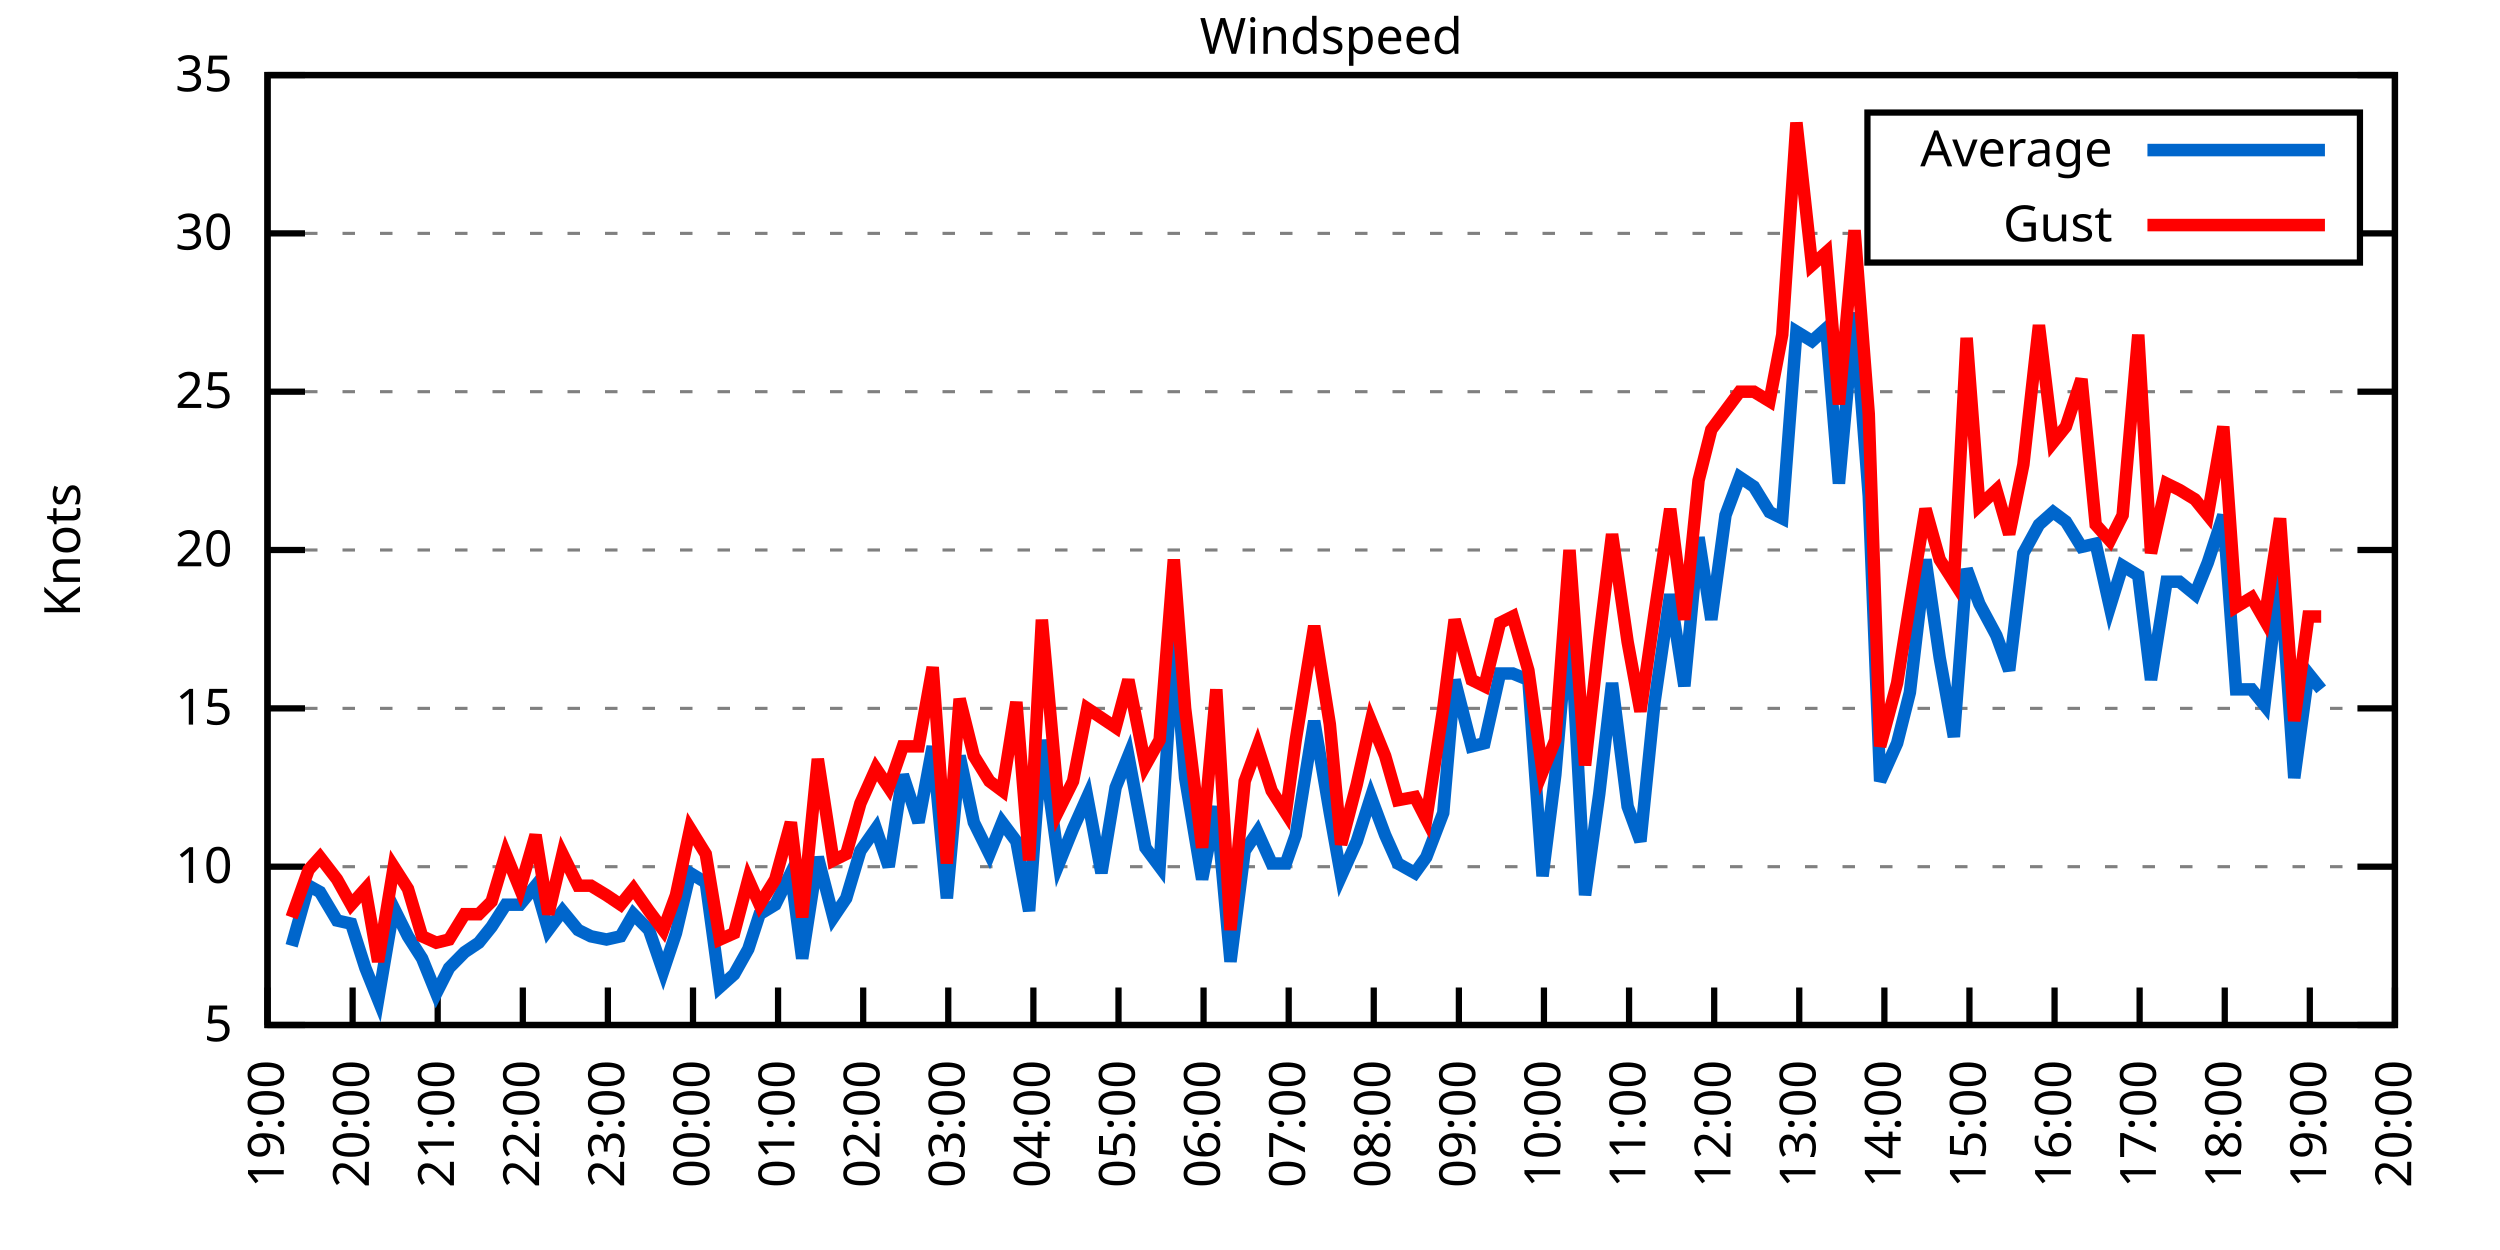
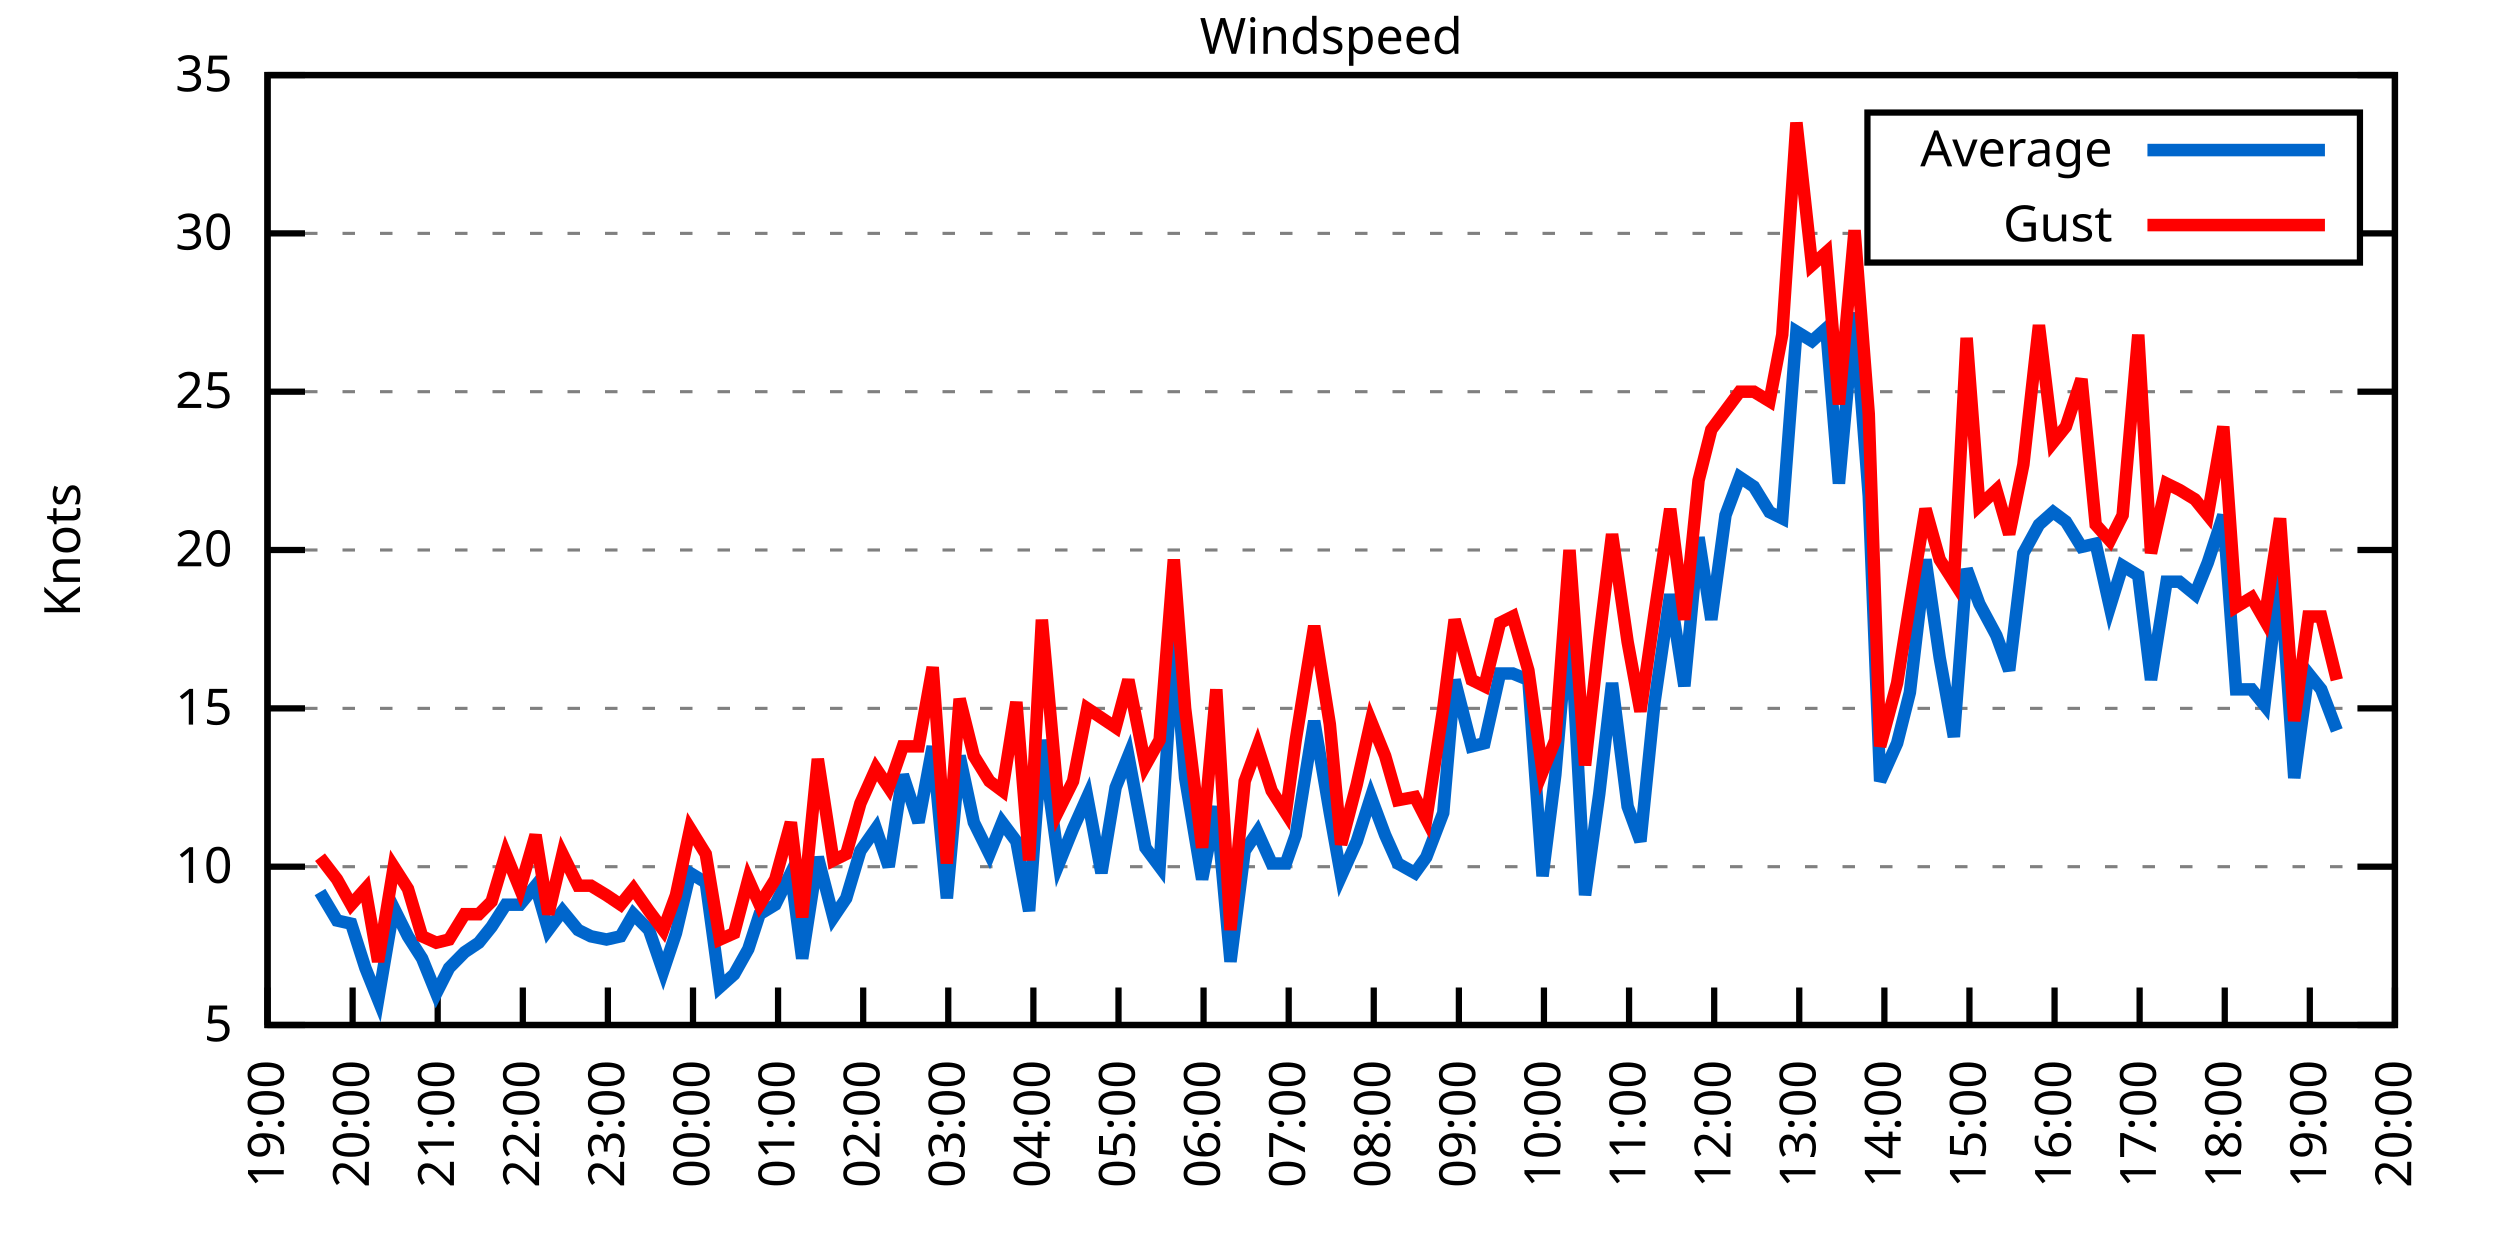
<svg xmlns="http://www.w3.org/2000/svg" xmlns:xlink="http://www.w3.org/1999/xlink" width="400" height="200" viewBox="0 0 400 200">
  <g id="gnuplot_canvas">
    <rect x="0" y="0" width="400" height="200" fill="none" />
    <defs>
      <circle id="gpDot" r="0.5" stroke-width="0.5" stroke="currentColor" />
      <path id="gpPt0" stroke-width="0.333" stroke="currentColor" d="M-1,0 h2 M0,-1 v2" />
      <path id="gpPt1" stroke-width="0.333" stroke="currentColor" d="M-1,-1 L1,1 M1,-1 L-1,1" />
      <path id="gpPt2" stroke-width="0.333" stroke="currentColor" d="M-1,0 L1,0 M0,-1 L0,1 M-1,-1 L1,1 M-1,1 L1,-1" />
      <rect id="gpPt3" stroke-width="0.333" stroke="currentColor" x="-1" y="-1" width="2" height="2" />
      <rect id="gpPt4" stroke-width="0.333" stroke="currentColor" fill="currentColor" x="-1" y="-1" width="2" height="2" />
      <circle id="gpPt5" stroke-width="0.333" stroke="currentColor" cx="0" cy="0" r="1" />
      <use xlink:href="#gpPt5" id="gpPt6" fill="currentColor" stroke="none" />
      <path id="gpPt7" stroke-width="0.333" stroke="currentColor" d="M0,-1.33 L-1.33,0.67 L1.33,0.67 z" />
      <use xlink:href="#gpPt7" id="gpPt8" fill="currentColor" stroke="none" />
      <use xlink:href="#gpPt7" id="gpPt9" stroke="currentColor" transform="rotate(180)" />
      <use xlink:href="#gpPt9" id="gpPt10" fill="currentColor" stroke="none" />
      <use xlink:href="#gpPt3" id="gpPt11" stroke="currentColor" transform="rotate(45)" />
      <use xlink:href="#gpPt11" id="gpPt12" fill="currentColor" stroke="none" />
      <path id="gpPt13" stroke-width="0.333" stroke="currentColor" d="M0,1.330 L1.265,0.411 L0.782,-1.067 L-0.782,-1.076 L-1.265,0.411 z" />
      <use xlink:href="#gpPt13" id="gpPt14" fill="currentColor" stroke="none" />
      <filter id="textbox" filterUnits="objectBoundingBox" x="0" y="0" height="1" width="1">
        <feFlood flood-color="white" flood-opacity="1" result="bgnd" />
        <feComposite in="SourceGraphic" in2="bgnd" operator="atop" />
      </filter>
      <filter id="greybox" filterUnits="objectBoundingBox" x="0" y="0" height="1" width="1">
        <feFlood flood-color="lightgrey" flood-opacity="1" result="grey" />
        <feComposite in="SourceGraphic" in2="grey" operator="atop" />
      </filter>
    </defs>
    <g fill="none" color="white" stroke="currentColor" stroke-width="1.00" stroke-linecap="butt" stroke-linejoin="miter">
</g>
    <g fill="none" color="black" stroke="currentColor" stroke-width="1.00" stroke-linecap="butt" stroke-linejoin="miter">
      <g stroke="none" shape-rendering="crispEdges">
        <polygon fill="rgb(255, 255, 255)" points="42.80,164.00 383.18,164.00 383.18,12.02 42.80,12.02 " />
      </g>
    </g>
    <g fill="none" color="black" stroke="currentColor" stroke-width="1.00" stroke-linecap="butt" stroke-linejoin="miter">
</g>
    <g fill="none" color="black" stroke="black" stroke-width="0.50" stroke-linecap="butt" stroke-linejoin="miter">
</g>
    <g fill="none" color="gray" stroke="currentColor" stroke-width="0.50" stroke-linecap="butt" stroke-linejoin="miter">
      <path stroke="gray" stroke-dasharray="2,4" class="gridline" d="M42.80,164.00 L383.19,164.00  " />
    </g>
    <g fill="none" color="gray" stroke="gray" stroke-width="1.00" stroke-linecap="butt" stroke-linejoin="miter">
</g>
    <g fill="none" color="black" stroke="currentColor" stroke-width="1.00" stroke-linecap="butt" stroke-linejoin="miter">
      <path stroke="black" d="M42.80,164.00 L48.80,164.00 M383.19,164.00 L377.19,164.00  " />
      <g transform="translate(37.20,166.60)" stroke="none" fill="black" font-family="Sans" font-size="8.00" text-anchor="end">
        <text>
          <tspan font-family="Sans"> 5</tspan>
        </text>
      </g>
    </g>
    <g fill="none" color="black" stroke="currentColor" stroke-width="1.00" stroke-linecap="butt" stroke-linejoin="miter">
</g>
    <g fill="none" color="black" stroke="black" stroke-width="0.50" stroke-linecap="butt" stroke-linejoin="miter">
</g>
    <g fill="none" color="gray" stroke="currentColor" stroke-width="0.50" stroke-linecap="butt" stroke-linejoin="miter">
      <path stroke="gray" stroke-dasharray="2,4" class="gridline" d="M42.80,138.67 L383.19,138.67  " />
    </g>
    <g fill="none" color="gray" stroke="gray" stroke-width="1.00" stroke-linecap="butt" stroke-linejoin="miter">
</g>
    <g fill="none" color="black" stroke="currentColor" stroke-width="1.00" stroke-linecap="butt" stroke-linejoin="miter">
      <path stroke="black" d="M42.80,138.67 L48.80,138.67 M383.19,138.67 L377.19,138.67  " />
      <g transform="translate(37.20,141.27)" stroke="none" fill="black" font-family="Sans" font-size="8.00" text-anchor="end">
        <text>
          <tspan font-family="Sans"> 10</tspan>
        </text>
      </g>
    </g>
    <g fill="none" color="black" stroke="currentColor" stroke-width="1.00" stroke-linecap="butt" stroke-linejoin="miter">
</g>
    <g fill="none" color="black" stroke="black" stroke-width="0.50" stroke-linecap="butt" stroke-linejoin="miter">
</g>
    <g fill="none" color="gray" stroke="currentColor" stroke-width="0.50" stroke-linecap="butt" stroke-linejoin="miter">
      <path stroke="gray" stroke-dasharray="2,4" class="gridline" d="M42.80,113.34 L383.19,113.34  " />
    </g>
    <g fill="none" color="gray" stroke="gray" stroke-width="1.00" stroke-linecap="butt" stroke-linejoin="miter">
</g>
    <g fill="none" color="black" stroke="currentColor" stroke-width="1.00" stroke-linecap="butt" stroke-linejoin="miter">
      <path stroke="black" d="M42.80,113.34 L48.80,113.34 M383.19,113.34 L377.19,113.34  " />
      <g transform="translate(37.20,115.94)" stroke="none" fill="black" font-family="Sans" font-size="8.00" text-anchor="end">
        <text>
          <tspan font-family="Sans"> 15</tspan>
        </text>
      </g>
    </g>
    <g fill="none" color="black" stroke="currentColor" stroke-width="1.00" stroke-linecap="butt" stroke-linejoin="miter">
</g>
    <g fill="none" color="black" stroke="black" stroke-width="0.50" stroke-linecap="butt" stroke-linejoin="miter">
</g>
    <g fill="none" color="gray" stroke="currentColor" stroke-width="0.50" stroke-linecap="butt" stroke-linejoin="miter">
      <path stroke="gray" stroke-dasharray="2,4" class="gridline" d="M42.80,88.00 L383.19,88.00  " />
    </g>
    <g fill="none" color="gray" stroke="gray" stroke-width="1.00" stroke-linecap="butt" stroke-linejoin="miter">
</g>
    <g fill="none" color="black" stroke="currentColor" stroke-width="1.00" stroke-linecap="butt" stroke-linejoin="miter">
      <path stroke="black" d="M42.80,88.00 L48.80,88.00 M383.19,88.00 L377.19,88.00  " />
      <g transform="translate(37.20,90.60)" stroke="none" fill="black" font-family="Sans" font-size="8.00" text-anchor="end">
        <text>
          <tspan font-family="Sans"> 20</tspan>
        </text>
      </g>
    </g>
    <g fill="none" color="black" stroke="currentColor" stroke-width="1.00" stroke-linecap="butt" stroke-linejoin="miter">
</g>
    <g fill="none" color="black" stroke="black" stroke-width="0.50" stroke-linecap="butt" stroke-linejoin="miter">
</g>
    <g fill="none" color="gray" stroke="currentColor" stroke-width="0.50" stroke-linecap="butt" stroke-linejoin="miter">
      <path stroke="gray" stroke-dasharray="2,4" class="gridline" d="M42.80,62.67 L383.19,62.67  " />
    </g>
    <g fill="none" color="gray" stroke="gray" stroke-width="1.00" stroke-linecap="butt" stroke-linejoin="miter">
</g>
    <g fill="none" color="black" stroke="currentColor" stroke-width="1.00" stroke-linecap="butt" stroke-linejoin="miter">
      <path stroke="black" d="M42.80,62.67 L48.80,62.67 M383.19,62.67 L377.19,62.67  " />
      <g transform="translate(37.20,65.27)" stroke="none" fill="black" font-family="Sans" font-size="8.00" text-anchor="end">
        <text>
          <tspan font-family="Sans"> 25</tspan>
        </text>
      </g>
    </g>
    <g fill="none" color="black" stroke="currentColor" stroke-width="1.00" stroke-linecap="butt" stroke-linejoin="miter">
</g>
    <g fill="none" color="black" stroke="black" stroke-width="0.50" stroke-linecap="butt" stroke-linejoin="miter">
</g>
    <g fill="none" color="gray" stroke="currentColor" stroke-width="0.50" stroke-linecap="butt" stroke-linejoin="miter">
      <path stroke="gray" stroke-dasharray="2,4" class="gridline" d="M42.80,37.34 L298.79,37.34 M377.59,37.34 L383.19,37.34  " />
    </g>
    <g fill="none" color="gray" stroke="gray" stroke-width="1.00" stroke-linecap="butt" stroke-linejoin="miter">
</g>
    <g fill="none" color="black" stroke="currentColor" stroke-width="1.00" stroke-linecap="butt" stroke-linejoin="miter">
      <path stroke="black" d="M42.80,37.34 L48.80,37.34 M383.19,37.34 L377.19,37.34  " />
      <g transform="translate(37.20,39.94)" stroke="none" fill="black" font-family="Sans" font-size="8.00" text-anchor="end">
        <text>
          <tspan font-family="Sans"> 30</tspan>
        </text>
      </g>
    </g>
    <g fill="none" color="black" stroke="currentColor" stroke-width="1.00" stroke-linecap="butt" stroke-linejoin="miter">
</g>
    <g fill="none" color="black" stroke="black" stroke-width="0.50" stroke-linecap="butt" stroke-linejoin="miter">
</g>
    <g fill="none" color="gray" stroke="currentColor" stroke-width="0.50" stroke-linecap="butt" stroke-linejoin="miter">
      <path stroke="gray" stroke-dasharray="2,4" class="gridline" d="M42.80,12.01 L383.19,12.01  " />
    </g>
    <g fill="none" color="gray" stroke="gray" stroke-width="1.00" stroke-linecap="butt" stroke-linejoin="miter">
</g>
    <g fill="none" color="black" stroke="currentColor" stroke-width="1.00" stroke-linecap="butt" stroke-linejoin="miter">
      <path stroke="black" d="M42.80,12.01 L48.80,12.01 M383.19,12.01 L377.19,12.01  " />
      <g transform="translate(37.20,14.61)" stroke="none" fill="black" font-family="Sans" font-size="8.00" text-anchor="end">
        <text>
          <tspan font-family="Sans"> 35</tspan>
        </text>
      </g>
    </g>
    <g fill="none" color="black" stroke="currentColor" stroke-width="1.00" stroke-linecap="butt" stroke-linejoin="miter">
      <path stroke="black" d="M42.80,164.00 L42.80,158.00  " />
      <g transform="translate(45.40,169.60) rotate(270.00)" stroke="none" fill="black" font-family="Sans" font-size="8.00" text-anchor="end">
        <text>
          <tspan font-family="Sans">19:00</tspan>
        </text>
      </g>
    </g>
    <g fill="none" color="black" stroke="currentColor" stroke-width="1.00" stroke-linecap="butt" stroke-linejoin="miter">
      <path stroke="black" d="M56.42,164.00 L56.42,158.00  " />
      <g transform="translate(59.02,169.60) rotate(270.00)" stroke="none" fill="black" font-family="Sans" font-size="8.00" text-anchor="end">
        <text>
          <tspan font-family="Sans">20:00</tspan>
        </text>
      </g>
    </g>
    <g fill="none" color="black" stroke="currentColor" stroke-width="1.00" stroke-linecap="butt" stroke-linejoin="miter">
      <path stroke="black" d="M70.03,164.00 L70.03,158.00  " />
      <g transform="translate(72.63,169.60) rotate(270.00)" stroke="none" fill="black" font-family="Sans" font-size="8.00" text-anchor="end">
        <text>
          <tspan font-family="Sans">21:00</tspan>
        </text>
      </g>
    </g>
    <g fill="none" color="black" stroke="currentColor" stroke-width="1.00" stroke-linecap="butt" stroke-linejoin="miter">
      <path stroke="black" d="M83.65,164.00 L83.65,158.00  " />
      <g transform="translate(86.25,169.60) rotate(270.00)" stroke="none" fill="black" font-family="Sans" font-size="8.00" text-anchor="end">
        <text>
          <tspan font-family="Sans">22:00</tspan>
        </text>
      </g>
    </g>
    <g fill="none" color="black" stroke="currentColor" stroke-width="1.00" stroke-linecap="butt" stroke-linejoin="miter">
      <path stroke="black" d="M97.26,164.00 L97.26,158.00  " />
      <g transform="translate(99.86,169.60) rotate(270.00)" stroke="none" fill="black" font-family="Sans" font-size="8.00" text-anchor="end">
        <text>
          <tspan font-family="Sans">23:00</tspan>
        </text>
      </g>
    </g>
    <g fill="none" color="black" stroke="currentColor" stroke-width="1.00" stroke-linecap="butt" stroke-linejoin="miter">
      <path stroke="black" d="M110.88,164.00 L110.88,158.00  " />
      <g transform="translate(113.48,169.60) rotate(270.00)" stroke="none" fill="black" font-family="Sans" font-size="8.00" text-anchor="end">
        <text>
          <tspan font-family="Sans">00:00</tspan>
        </text>
      </g>
    </g>
    <g fill="none" color="black" stroke="currentColor" stroke-width="1.00" stroke-linecap="butt" stroke-linejoin="miter">
      <path stroke="black" d="M124.49,164.00 L124.49,158.00  " />
      <g transform="translate(127.09,169.60) rotate(270.00)" stroke="none" fill="black" font-family="Sans" font-size="8.00" text-anchor="end">
        <text>
          <tspan font-family="Sans">01:00</tspan>
        </text>
      </g>
    </g>
    <g fill="none" color="black" stroke="currentColor" stroke-width="1.00" stroke-linecap="butt" stroke-linejoin="miter">
      <path stroke="black" d="M138.11,164.00 L138.11,158.00  " />
      <g transform="translate(140.71,169.60) rotate(270.00)" stroke="none" fill="black" font-family="Sans" font-size="8.00" text-anchor="end">
        <text>
          <tspan font-family="Sans">02:00</tspan>
        </text>
      </g>
    </g>
    <g fill="none" color="black" stroke="currentColor" stroke-width="1.00" stroke-linecap="butt" stroke-linejoin="miter">
      <path stroke="black" d="M151.72,164.00 L151.72,158.00  " />
      <g transform="translate(154.32,169.60) rotate(270.00)" stroke="none" fill="black" font-family="Sans" font-size="8.00" text-anchor="end">
        <text>
          <tspan font-family="Sans">03:00</tspan>
        </text>
      </g>
    </g>
    <g fill="none" color="black" stroke="currentColor" stroke-width="1.00" stroke-linecap="butt" stroke-linejoin="miter">
      <path stroke="black" d="M165.34,164.00 L165.34,158.00  " />
      <g transform="translate(167.94,169.60) rotate(270.00)" stroke="none" fill="black" font-family="Sans" font-size="8.00" text-anchor="end">
        <text>
          <tspan font-family="Sans">04:00</tspan>
        </text>
      </g>
    </g>
    <g fill="none" color="black" stroke="currentColor" stroke-width="1.00" stroke-linecap="butt" stroke-linejoin="miter">
      <path stroke="black" d="M178.96,164.00 L178.96,158.00  " />
      <g transform="translate(181.56,169.60) rotate(270.00)" stroke="none" fill="black" font-family="Sans" font-size="8.00" text-anchor="end">
        <text>
          <tspan font-family="Sans">05:00</tspan>
        </text>
      </g>
    </g>
    <g fill="none" color="black" stroke="currentColor" stroke-width="1.00" stroke-linecap="butt" stroke-linejoin="miter">
      <path stroke="black" d="M192.57,164.00 L192.57,158.00  " />
      <g transform="translate(195.17,169.60) rotate(270.00)" stroke="none" fill="black" font-family="Sans" font-size="8.00" text-anchor="end">
        <text>
          <tspan font-family="Sans">06:00</tspan>
        </text>
      </g>
    </g>
    <g fill="none" color="black" stroke="currentColor" stroke-width="1.00" stroke-linecap="butt" stroke-linejoin="miter">
      <path stroke="black" d="M206.19,164.00 L206.19,158.00  " />
      <g transform="translate(208.79,169.60) rotate(270.00)" stroke="none" fill="black" font-family="Sans" font-size="8.00" text-anchor="end">
        <text>
          <tspan font-family="Sans">07:00</tspan>
        </text>
      </g>
    </g>
    <g fill="none" color="black" stroke="currentColor" stroke-width="1.00" stroke-linecap="butt" stroke-linejoin="miter">
      <path stroke="black" d="M219.80,164.00 L219.80,158.00  " />
      <g transform="translate(222.40,169.60) rotate(270.00)" stroke="none" fill="black" font-family="Sans" font-size="8.00" text-anchor="end">
        <text>
          <tspan font-family="Sans">08:00</tspan>
        </text>
      </g>
    </g>
    <g fill="none" color="black" stroke="currentColor" stroke-width="1.00" stroke-linecap="butt" stroke-linejoin="miter">
      <path stroke="black" d="M233.42,164.00 L233.42,158.00  " />
      <g transform="translate(236.02,169.60) rotate(270.00)" stroke="none" fill="black" font-family="Sans" font-size="8.00" text-anchor="end">
        <text>
          <tspan font-family="Sans">09:00</tspan>
        </text>
      </g>
    </g>
    <g fill="none" color="black" stroke="currentColor" stroke-width="1.00" stroke-linecap="butt" stroke-linejoin="miter">
      <path stroke="black" d="M247.03,164.00 L247.03,158.00  " />
      <g transform="translate(249.63,169.60) rotate(270.00)" stroke="none" fill="black" font-family="Sans" font-size="8.00" text-anchor="end">
        <text>
          <tspan font-family="Sans">10:00</tspan>
        </text>
      </g>
    </g>
    <g fill="none" color="black" stroke="currentColor" stroke-width="1.00" stroke-linecap="butt" stroke-linejoin="miter">
      <path stroke="black" d="M260.65,164.00 L260.65,158.00  " />
      <g transform="translate(263.25,169.60) rotate(270.00)" stroke="none" fill="black" font-family="Sans" font-size="8.00" text-anchor="end">
        <text>
          <tspan font-family="Sans">11:00</tspan>
        </text>
      </g>
    </g>
    <g fill="none" color="black" stroke="currentColor" stroke-width="1.00" stroke-linecap="butt" stroke-linejoin="miter">
      <path stroke="black" d="M274.27,164.00 L274.27,158.00  " />
      <g transform="translate(276.87,169.60) rotate(270.00)" stroke="none" fill="black" font-family="Sans" font-size="8.00" text-anchor="end">
        <text>
          <tspan font-family="Sans">12:00</tspan>
        </text>
      </g>
    </g>
    <g fill="none" color="black" stroke="currentColor" stroke-width="1.00" stroke-linecap="butt" stroke-linejoin="miter">
      <path stroke="black" d="M287.88,164.00 L287.88,158.00  " />
      <g transform="translate(290.48,169.60) rotate(270.00)" stroke="none" fill="black" font-family="Sans" font-size="8.00" text-anchor="end">
        <text>
          <tspan font-family="Sans">13:00</tspan>
        </text>
      </g>
    </g>
    <g fill="none" color="black" stroke="currentColor" stroke-width="1.00" stroke-linecap="butt" stroke-linejoin="miter">
      <path stroke="black" d="M301.50,164.00 L301.50,158.00  " />
      <g transform="translate(304.10,169.60) rotate(270.00)" stroke="none" fill="black" font-family="Sans" font-size="8.00" text-anchor="end">
        <text>
          <tspan font-family="Sans">14:00</tspan>
        </text>
      </g>
    </g>
    <g fill="none" color="black" stroke="currentColor" stroke-width="1.00" stroke-linecap="butt" stroke-linejoin="miter">
      <path stroke="black" d="M315.11,164.00 L315.11,158.00  " />
      <g transform="translate(317.71,169.60) rotate(270.00)" stroke="none" fill="black" font-family="Sans" font-size="8.00" text-anchor="end">
        <text>
          <tspan font-family="Sans">15:00</tspan>
        </text>
      </g>
    </g>
    <g fill="none" color="black" stroke="currentColor" stroke-width="1.00" stroke-linecap="butt" stroke-linejoin="miter">
      <path stroke="black" d="M328.73,164.00 L328.73,158.00  " />
      <g transform="translate(331.33,169.60) rotate(270.00)" stroke="none" fill="black" font-family="Sans" font-size="8.00" text-anchor="end">
        <text>
          <tspan font-family="Sans">16:00</tspan>
        </text>
      </g>
    </g>
    <g fill="none" color="black" stroke="currentColor" stroke-width="1.00" stroke-linecap="butt" stroke-linejoin="miter">
      <path stroke="black" d="M342.34,164.00 L342.34,158.00  " />
      <g transform="translate(344.94,169.60) rotate(270.00)" stroke="none" fill="black" font-family="Sans" font-size="8.00" text-anchor="end">
        <text>
          <tspan font-family="Sans">17:00</tspan>
        </text>
      </g>
    </g>
    <g fill="none" color="black" stroke="currentColor" stroke-width="1.00" stroke-linecap="butt" stroke-linejoin="miter">
      <path stroke="black" d="M355.96,164.00 L355.96,158.00  " />
      <g transform="translate(358.56,169.60) rotate(270.00)" stroke="none" fill="black" font-family="Sans" font-size="8.00" text-anchor="end">
        <text>
          <tspan font-family="Sans">18:00</tspan>
        </text>
      </g>
    </g>
    <g fill="none" color="black" stroke="currentColor" stroke-width="1.00" stroke-linecap="butt" stroke-linejoin="miter">
      <path stroke="black" d="M369.57,164.00 L369.57,158.00  " />
      <g transform="translate(372.17,169.60) rotate(270.00)" stroke="none" fill="black" font-family="Sans" font-size="8.00" text-anchor="end">
        <text>
          <tspan font-family="Sans">19:00</tspan>
        </text>
      </g>
    </g>
    <g fill="none" color="black" stroke="currentColor" stroke-width="1.00" stroke-linecap="butt" stroke-linejoin="miter">
      <path stroke="black" d="M383.19,164.00 L383.19,158.00  " />
      <g transform="translate(385.79,169.60) rotate(270.00)" stroke="none" fill="black" font-family="Sans" font-size="8.00" text-anchor="end">
        <text>
          <tspan font-family="Sans">20:00</tspan>
        </text>
      </g>
    </g>
    <g fill="none" color="black" stroke="currentColor" stroke-width="1.00" stroke-linecap="butt" stroke-linejoin="miter">
</g>
    <g fill="none" color="black" stroke="currentColor" stroke-width="1.00" stroke-linecap="butt" stroke-linejoin="miter">
      <path stroke="black" d="M42.80,12.01 L42.80,164.00 L383.19,164.00 L383.19,12.01 L42.80,12.01 Z  " />
    </g>
    <g fill="none" color="black" stroke="currentColor" stroke-width="1.00" stroke-linecap="butt" stroke-linejoin="miter">
</g>
    <g fill="none" color="black" stroke="currentColor" stroke-width="1.00" stroke-linecap="butt" stroke-linejoin="miter">
      <path stroke="black" d="M298.79,42.01 L298.79,18.01 L377.59,18.01 L377.59,42.01 L298.79,42.01 Z  " />
    </g>
    <g id="Windspeed_plot_1">
      <g fill="none" color="white" stroke="black" stroke-width="2.00" stroke-linecap="butt" stroke-linejoin="miter">
</g>
      <g fill="none" color="black" stroke="currentColor" stroke-width="2.00" stroke-linecap="butt" stroke-linejoin="miter">
        <g transform="translate(337.99,26.61)" stroke="none" fill="black" font-family="Sans" font-size="8.00" text-anchor="end">
          <text>
            <tspan font-family="Sans">Average</tspan>
          </text>
        </g>
      </g>
      <g fill="none" color="black" stroke="currentColor" stroke-width="2.00" stroke-linecap="butt" stroke-linejoin="miter">
-         <path stroke="rgb(  0, 102, 204)" d="M343.59,24.01 L371.99,24.01 M46.66,151.33 L49.38,141.71 L51.20,142.72 L53.92,147.28 L56.19,147.79 L58.46,154.88   L60.50,159.95 L63.00,145.25 L65.27,149.81 L67.54,153.36 L69.80,158.93 L71.85,154.88 L74.34,152.35 L76.61,150.83   L78.65,148.29 L80.92,144.75 L83.19,144.75 L85.69,141.71 L87.73,148.80 L90.00,145.76 L92.50,148.80 L94.54,149.81   L97.04,150.32 L99.30,149.81 L101.35,146.27 L103.84,148.80 L106.11,155.39 L108.15,149.31 L110.42,139.68 L112.92,141.20   L115.19,157.92 L117.46,155.89 L119.73,151.84 L121.54,146.27 L124.04,144.75 L126.54,139.68 L128.35,153.36 L130.85,137.15   L133.34,146.77 L135.39,143.73 L137.66,136.14 L140.15,132.59 L142.19,138.67 L144.46,123.98 L146.96,131.58 L149.23,119.42   L151.50,143.73 L153.54,120.94 L155.81,131.58 L158.31,136.64 L160.35,131.58 L162.62,134.62 L164.66,145.76 L166.70,118.40   L169.43,138.16 L171.69,132.59 L173.96,127.52 L176.23,139.68 L178.50,126.00 L180.54,120.94 L183.27,135.63 L185.54,138.67   L187.81,102.19 L189.62,124.48 L192.34,140.69 L194.61,129.04 L196.88,153.87 L199.15,136.14 L201.19,133.10 L203.46,138.16   L205.73,138.16 L207.32,133.60 L210.27,115.36 L212.77,130.06 L214.58,140.19 L217.08,134.62 L219.35,127.52 L221.62,133.60   L223.66,138.16 L226.38,139.68 L228.20,137.15 L230.92,130.06 L232.74,108.78 L235.46,119.42 L237.50,118.91 L240.00,107.76   L242.04,107.76 L244.54,108.78 L246.81,140.19 L248.85,123.98 L251.12,97.63 L253.61,143.23 L255.88,127.02 L257.93,109.28   L260.42,129.04 L262.47,134.62 L264.73,112.32 L267.23,95.10 L269.50,109.79 L271.77,85.98 L273.81,99.15 L276.08,82.43   L278.35,76.35 L280.62,77.87 L283.12,81.93 L285.16,82.94 L287.43,53.05 L289.92,54.57 L292.19,52.54 L294.23,77.37   L296.73,50.01 L299.00,79.39 L300.82,124.99 L303.54,118.91 L305.58,110.80 L308.08,89.52 L310.35,105.23 L312.62,117.90   L314.66,91.04 L316.70,96.62 L319.42,101.68 L321.47,107.26 L323.74,88.51 L326.23,83.95 L328.50,81.93 L330.54,83.45   L333.04,87.50 L335.31,86.99 L337.58,97.12 L339.62,90.54 L342.12,92.06 L344.16,108.78 L346.65,93.07 L348.70,93.07   L351.19,95.10 L353.24,90.03 L355.73,82.43 L357.77,110.30 L360.27,110.30 L362.31,112.83 L364.81,91.55 L367.08,124.48   L369.35,107.76 L371.39,110.30  " />
+         <path stroke="rgb(  0, 102, 204)" d="M343.59,24.01 L371.99,24.01 M51.20,142.72 L53.92,147.28 L56.19,147.79 L58.46,154.88 L60.50,159.95 L63.00,145.25   L65.27,149.81 L67.54,153.36 L69.80,158.93 L71.85,154.88 L74.34,152.35 L76.61,150.83 L78.65,148.29 L80.92,144.75   L83.19,144.75 L85.69,141.71 L87.73,148.80 L90.00,145.76 L92.50,148.80 L94.54,149.81 L97.04,150.32 L99.30,149.81   L101.35,146.27 L103.84,148.80 L106.11,155.39 L108.15,149.31 L110.42,139.68 L112.92,141.20 L115.19,157.92 L117.46,155.89   L119.73,151.84 L121.54,146.27 L124.04,144.75 L126.54,139.68 L128.35,153.36 L130.85,137.15 L133.34,146.77 L135.39,143.73   L137.66,136.14 L140.15,132.59 L142.19,138.67 L144.46,123.98 L146.96,131.58 L149.23,119.42 L151.50,143.73 L153.54,120.94   L155.81,131.58 L158.31,136.64 L160.35,131.58 L162.62,134.62 L164.66,145.76 L166.70,118.40 L169.43,138.16 L171.69,132.59   L173.96,127.52 L176.23,139.68 L178.50,126.00 L180.54,120.94 L183.27,135.63 L185.54,138.67 L187.81,102.19 L189.62,124.48   L192.34,140.69 L194.61,129.04 L196.88,153.87 L199.15,136.14 L201.19,133.10 L203.46,138.16 L205.73,138.16 L207.32,133.60   L210.27,115.36 L212.77,130.06 L214.58,140.19 L217.08,134.62 L219.35,127.52 L221.62,133.60 L223.66,138.16 L226.38,139.68   L228.20,137.15 L230.92,130.06 L232.74,108.78 L235.46,119.42 L237.50,118.91 L240.00,107.76 L242.04,107.76 L244.54,108.78   L246.81,140.19 L248.85,123.98 L251.12,97.63 L253.61,143.23 L255.88,127.02 L257.93,109.28 L260.42,129.04 L262.47,134.62   L264.73,112.32 L267.23,95.10 L269.50,109.79 L271.77,85.98 L273.81,99.15 L276.08,82.43 L278.35,76.35 L280.62,77.87   L283.12,81.93 L285.16,82.94 L287.43,53.05 L289.92,54.57 L292.19,52.54 L294.23,77.37 L296.73,50.01 L299.00,79.39   L300.82,124.99 L303.54,118.91 L305.58,110.80 L308.08,89.52 L310.35,105.23 L312.62,117.90 L314.66,91.04 L316.70,96.62   L319.42,101.68 L321.47,107.26 L323.74,88.51 L326.23,83.95 L328.50,81.93 L330.54,83.45 L333.04,87.50 L335.31,86.99   L337.58,97.12 L339.62,90.54 L342.12,92.06 L344.16,108.78 L346.65,93.07 L348.70,93.07 L351.19,95.10 L353.24,90.03   L355.73,82.43 L357.77,110.30 L360.27,110.30 L362.31,112.83 L364.81,91.55 L367.08,124.48 L369.35,107.76 L371.39,110.30   L373.89,116.88  " />
      </g>
    </g>
    <g id="Windspeed_plot_2">
      <g fill="none" color="black" stroke="currentColor" stroke-width="2.00" stroke-linecap="butt" stroke-linejoin="miter">
        <g transform="translate(337.99,38.61)" stroke="none" fill="black" font-family="Sans" font-size="8.00" text-anchor="end">
          <text>
            <tspan font-family="Sans">Gust</tspan>
          </text>
        </g>
      </g>
      <g fill="none" color="black" stroke="currentColor" stroke-width="2.00" stroke-linecap="butt" stroke-linejoin="miter">
-         <path stroke="rgb(255,   0,   0)" d="M343.59,36.01 L371.99,36.01 M46.66,146.77 L49.38,139.17 L51.20,137.15 L53.92,140.69 L56.19,144.75 L58.46,142.21   L60.50,153.87 L63.00,138.67 L65.27,142.21 L67.54,149.81 L69.80,150.83 L71.85,150.32 L74.34,146.27 L76.61,146.27   L78.65,144.24 L80.92,136.64 L83.19,142.21 L85.69,133.60 L87.73,146.27 L90.00,136.64 L92.50,141.71 L94.54,141.71   L97.04,143.23 L99.30,144.75 L101.35,142.21 L103.84,145.76 L106.11,148.80 L108.15,143.23 L110.42,132.59 L112.92,136.64   L115.19,150.32 L117.46,149.31 L119.73,140.69 L121.54,144.75 L124.04,140.69 L126.54,131.58 L128.35,146.77 L130.85,121.44   L133.34,137.66 L135.39,136.64 L137.66,128.54 L140.15,122.96 L142.19,126.00 L144.46,119.42 L146.96,119.42 L149.23,106.75   L151.50,138.16 L153.54,111.82 L155.81,120.94 L158.31,124.99 L160.35,126.51 L162.62,112.32 L164.66,137.66 L166.70,99.15   L169.43,129.55 L171.69,124.99 L173.96,113.34 L176.23,114.86 L178.50,116.38 L180.54,108.78 L183.27,122.46 L185.54,118.40   L187.81,89.52 L189.62,113.34 L192.34,135.63 L194.61,110.30 L196.88,148.80 L199.15,124.99 L201.19,119.42 L203.46,126.51   L205.73,130.06 L207.32,118.40 L210.27,100.16 L212.77,115.87 L214.58,135.12 L217.08,125.50 L219.35,115.36 L221.62,120.94   L223.66,128.03 L226.38,127.52 L228.20,131.07 L230.92,113.34 L232.74,99.15 L235.46,108.78 L237.50,109.79 L240.00,99.66   L242.04,98.64 L244.54,107.26 L246.81,123.47 L248.85,118.40 L251.12,88.00 L253.61,122.46 L255.88,102.19 L257.93,85.47   L260.42,102.70 L262.47,113.84 L264.73,98.14 L267.23,81.42 L269.50,99.15 L271.77,76.86 L273.81,68.75 L276.08,65.71   L278.35,62.67 L280.62,62.67 L283.12,64.19 L285.16,53.55 L287.43,19.61 L289.92,42.41 L292.19,40.38 L294.23,64.70   L296.73,36.84 L299.00,66.22 L300.82,119.42 L303.54,109.28 L305.58,96.62 L308.08,81.42 L310.35,89.52 L312.62,93.07   L314.66,54.06 L316.70,80.91 L319.42,78.38 L321.47,85.47 L323.74,74.33 L326.23,52.03 L328.50,70.78 L330.54,68.25   L333.04,60.65 L335.31,83.95 L337.58,86.49 L339.62,82.43 L342.12,53.55 L344.16,88.51 L346.65,77.37 L348.70,78.38   L351.19,79.90 L353.24,82.43 L355.73,68.25 L357.77,97.12 L360.27,95.60 L362.31,99.15 L364.81,82.94 L367.08,115.36   L369.35,98.64 L371.39,98.64  " />
+         <path stroke="rgb(255,   0,   0)" d="M343.59,36.01 L371.99,36.01 M51.20,137.15 L53.92,140.69 L56.19,144.75 L58.46,142.21 L60.50,153.87 L63.00,138.67   L65.27,142.21 L67.54,149.81 L69.80,150.83 L71.85,150.32 L74.34,146.27 L76.61,146.27 L78.65,144.24 L80.92,136.64   L83.19,142.21 L85.69,133.60 L87.73,146.27 L90.00,136.64 L92.50,141.71 L94.54,141.71 L97.04,143.23 L99.30,144.75   L101.35,142.21 L103.84,145.76 L106.11,148.80 L108.15,143.23 L110.42,132.59 L112.92,136.64 L115.19,150.32 L117.46,149.31   L119.73,140.69 L121.54,144.75 L124.04,140.69 L126.54,131.58 L128.35,146.77 L130.85,121.44 L133.34,137.66 L135.39,136.64   L137.66,128.54 L140.15,122.96 L142.19,126.00 L144.46,119.42 L146.96,119.42 L149.23,106.75 L151.50,138.16 L153.54,111.82   L155.81,120.94 L158.31,124.99 L160.35,126.51 L162.62,112.32 L164.66,137.66 L166.70,99.15 L169.43,129.55 L171.69,124.99   L173.96,113.34 L176.23,114.86 L178.50,116.38 L180.54,108.78 L183.27,122.46 L185.54,118.40 L187.81,89.52 L189.62,113.34   L192.34,135.63 L194.61,110.30 L196.88,148.80 L199.15,124.99 L201.19,119.42 L203.46,126.51 L205.73,130.06 L207.32,118.40   L210.27,100.16 L212.77,115.87 L214.58,135.12 L217.08,125.50 L219.35,115.36 L221.62,120.94 L223.66,128.03 L226.38,127.52   L228.20,131.07 L230.92,113.34 L232.74,99.15 L235.46,108.78 L237.50,109.79 L240.00,99.66 L242.04,98.64 L244.54,107.26   L246.81,123.47 L248.85,118.40 L251.12,88.00 L253.61,122.46 L255.88,102.19 L257.93,85.47 L260.42,102.70 L262.47,113.84   L264.73,98.14 L267.23,81.42 L269.50,99.15 L271.77,76.86 L273.81,68.75 L276.08,65.71 L278.35,62.67 L280.62,62.67   L283.12,64.19 L285.16,53.55 L287.43,19.61 L289.92,42.41 L292.19,40.38 L294.23,64.70 L296.73,36.84 L299.00,66.22   L300.82,119.42 L303.54,109.28 L305.58,96.62 L308.08,81.42 L310.35,89.52 L312.62,93.07 L314.66,54.06 L316.70,80.91   L319.42,78.38 L321.47,85.47 L323.74,74.33 L326.23,52.03 L328.50,70.78 L330.54,68.25 L333.04,60.65 L335.31,83.95   L337.58,86.49 L339.62,82.43 L342.12,53.55 L344.16,88.51 L346.65,77.37 L348.70,78.38 L351.19,79.90 L353.24,82.43   L355.73,68.25 L357.77,97.12 L360.27,95.60 L362.31,99.15 L364.81,82.94 L367.08,115.36 L369.35,98.64 L371.39,98.64   L373.89,108.78  " />
      </g>
    </g>
    <g fill="none" color="black" stroke="currentColor" stroke-width="2.00" stroke-linecap="butt" stroke-linejoin="miter">
</g>
    <g fill="none" color="black" stroke="black" stroke-width="1.00" stroke-linecap="butt" stroke-linejoin="miter">
</g>
    <g fill="none" color="black" stroke="currentColor" stroke-width="1.00" stroke-linecap="butt" stroke-linejoin="miter">
      <path stroke="black" d="M42.80,12.01 L42.80,164.00 L383.19,164.00 L383.19,12.01 L42.80,12.01 Z  " />
      <g transform="translate(12.80,88.01) rotate(270.00)" stroke="none" fill="black" font-family="Sans" font-size="8.00" text-anchor="middle">
        <text>
          <tspan font-family="Sans">Knots</tspan>
        </text>
      </g>
    </g>
    <g fill="none" color="black" stroke="currentColor" stroke-width="1.00" stroke-linecap="butt" stroke-linejoin="miter">
</g>
    <g fill="none" color="black" stroke="currentColor" stroke-width="1.00" stroke-linecap="butt" stroke-linejoin="miter">
      <g transform="translate(212.99,8.61)" stroke="none" fill="black" font-family="Sans" font-size="8.00" text-anchor="middle">
        <text>
          <tspan font-family="Sans">Windspeed</tspan>
        </text>
      </g>
    </g>
    <g fill="none" color="black" stroke="currentColor" stroke-width="1.00" stroke-linecap="butt" stroke-linejoin="miter">
</g>
  </g>
</svg>
